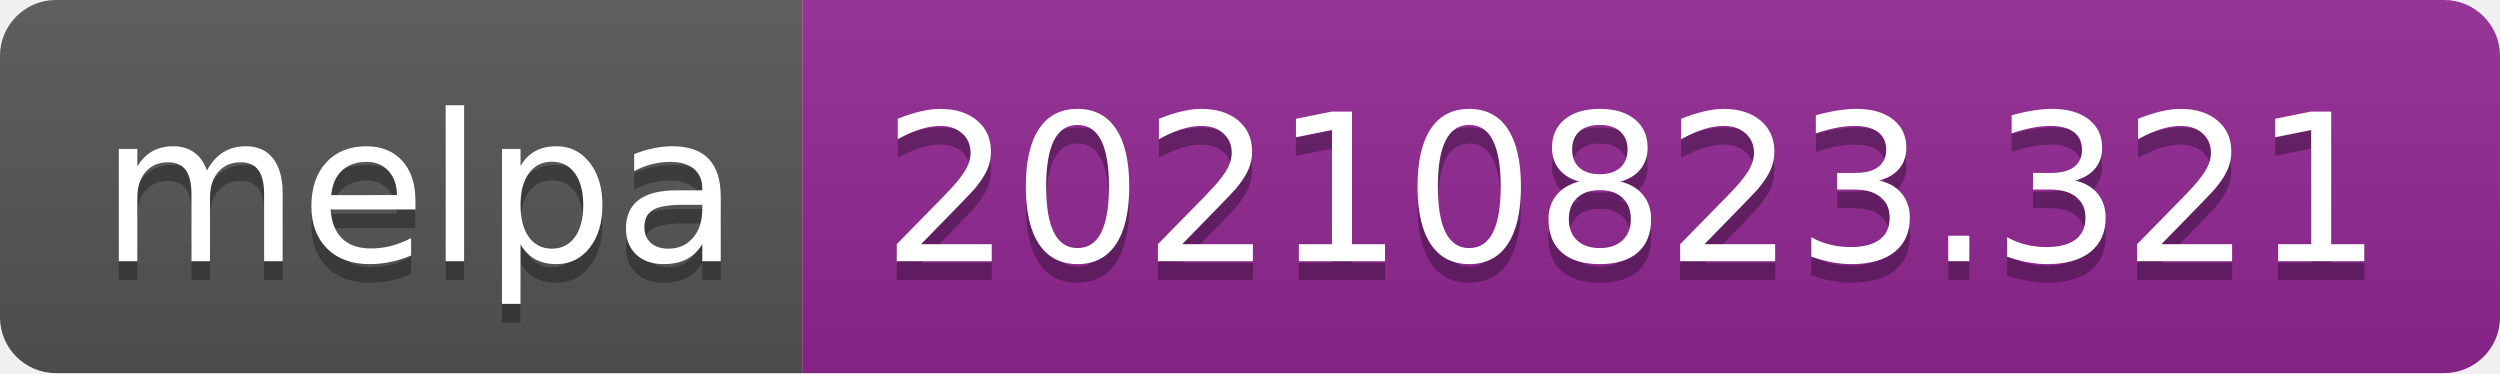
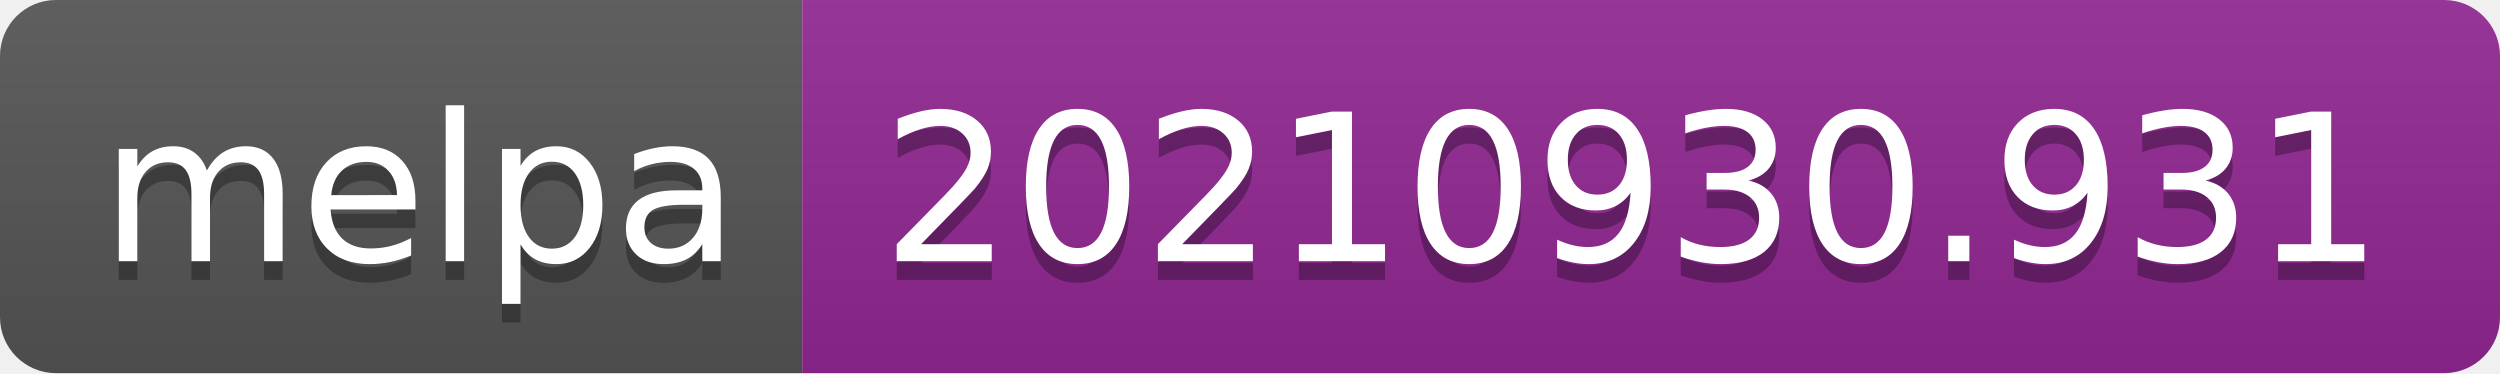
- <svg xmlns="http://www.w3.org/2000/svg" width="134" height="20" role="img" aria-label="melpa: 20210823.321">
+ <svg xmlns="http://www.w3.org/2000/svg" width="134" height="20" role="img" aria-label="melpa: 20210930.931">
  <linearGradient id="s" x2="0" y2="100%">
    <stop offset="0" stop-color="#bbb" stop-opacity=".1" />
    <stop offset="1" stop-opacity=".1" />
  </linearGradient>
  <clipPath id="r">
    <rect width="134" height="20" rx="3" fill="#fff" />
  </clipPath>
  <g clip-path="url(#r)">
    <rect width="43" height="20" fill="#555" />
    <rect x="43" width="91" height="20" fill="#922793" />
    <rect width="134" height="20" fill="url(#s)" />
  </g>
  <g fill="#fff" text-anchor="middle" font-family="Verdana,Geneva,DejaVu Sans,sans-serif" text-rendering="geometricPrecision" font-size="110">
    <text aria-hidden="true" x="225" y="150" fill="#010101" fill-opacity=".3" transform="scale(.1)" textLength="330">melpa</text>
    <text x="225" y="140" transform="scale(.1)" fill="#fff" textLength="330">melpa</text>
-     <text aria-hidden="true" x="875" y="150" fill="#010101" fill-opacity=".3" transform="scale(.1)" textLength="810">20210823.321</text>
-     <text x="875" y="140" transform="scale(.1)" fill="#fff" textLength="810">20210823.321</text>
+     <text aria-hidden="true" x="875" y="150" fill="#010101" fill-opacity=".3" transform="scale(.1)" textLength="810">20210930.931</text>
+     <text x="875" y="140" transform="scale(.1)" fill="#fff" textLength="810">20210930.931</text>
  </g>
</svg>
